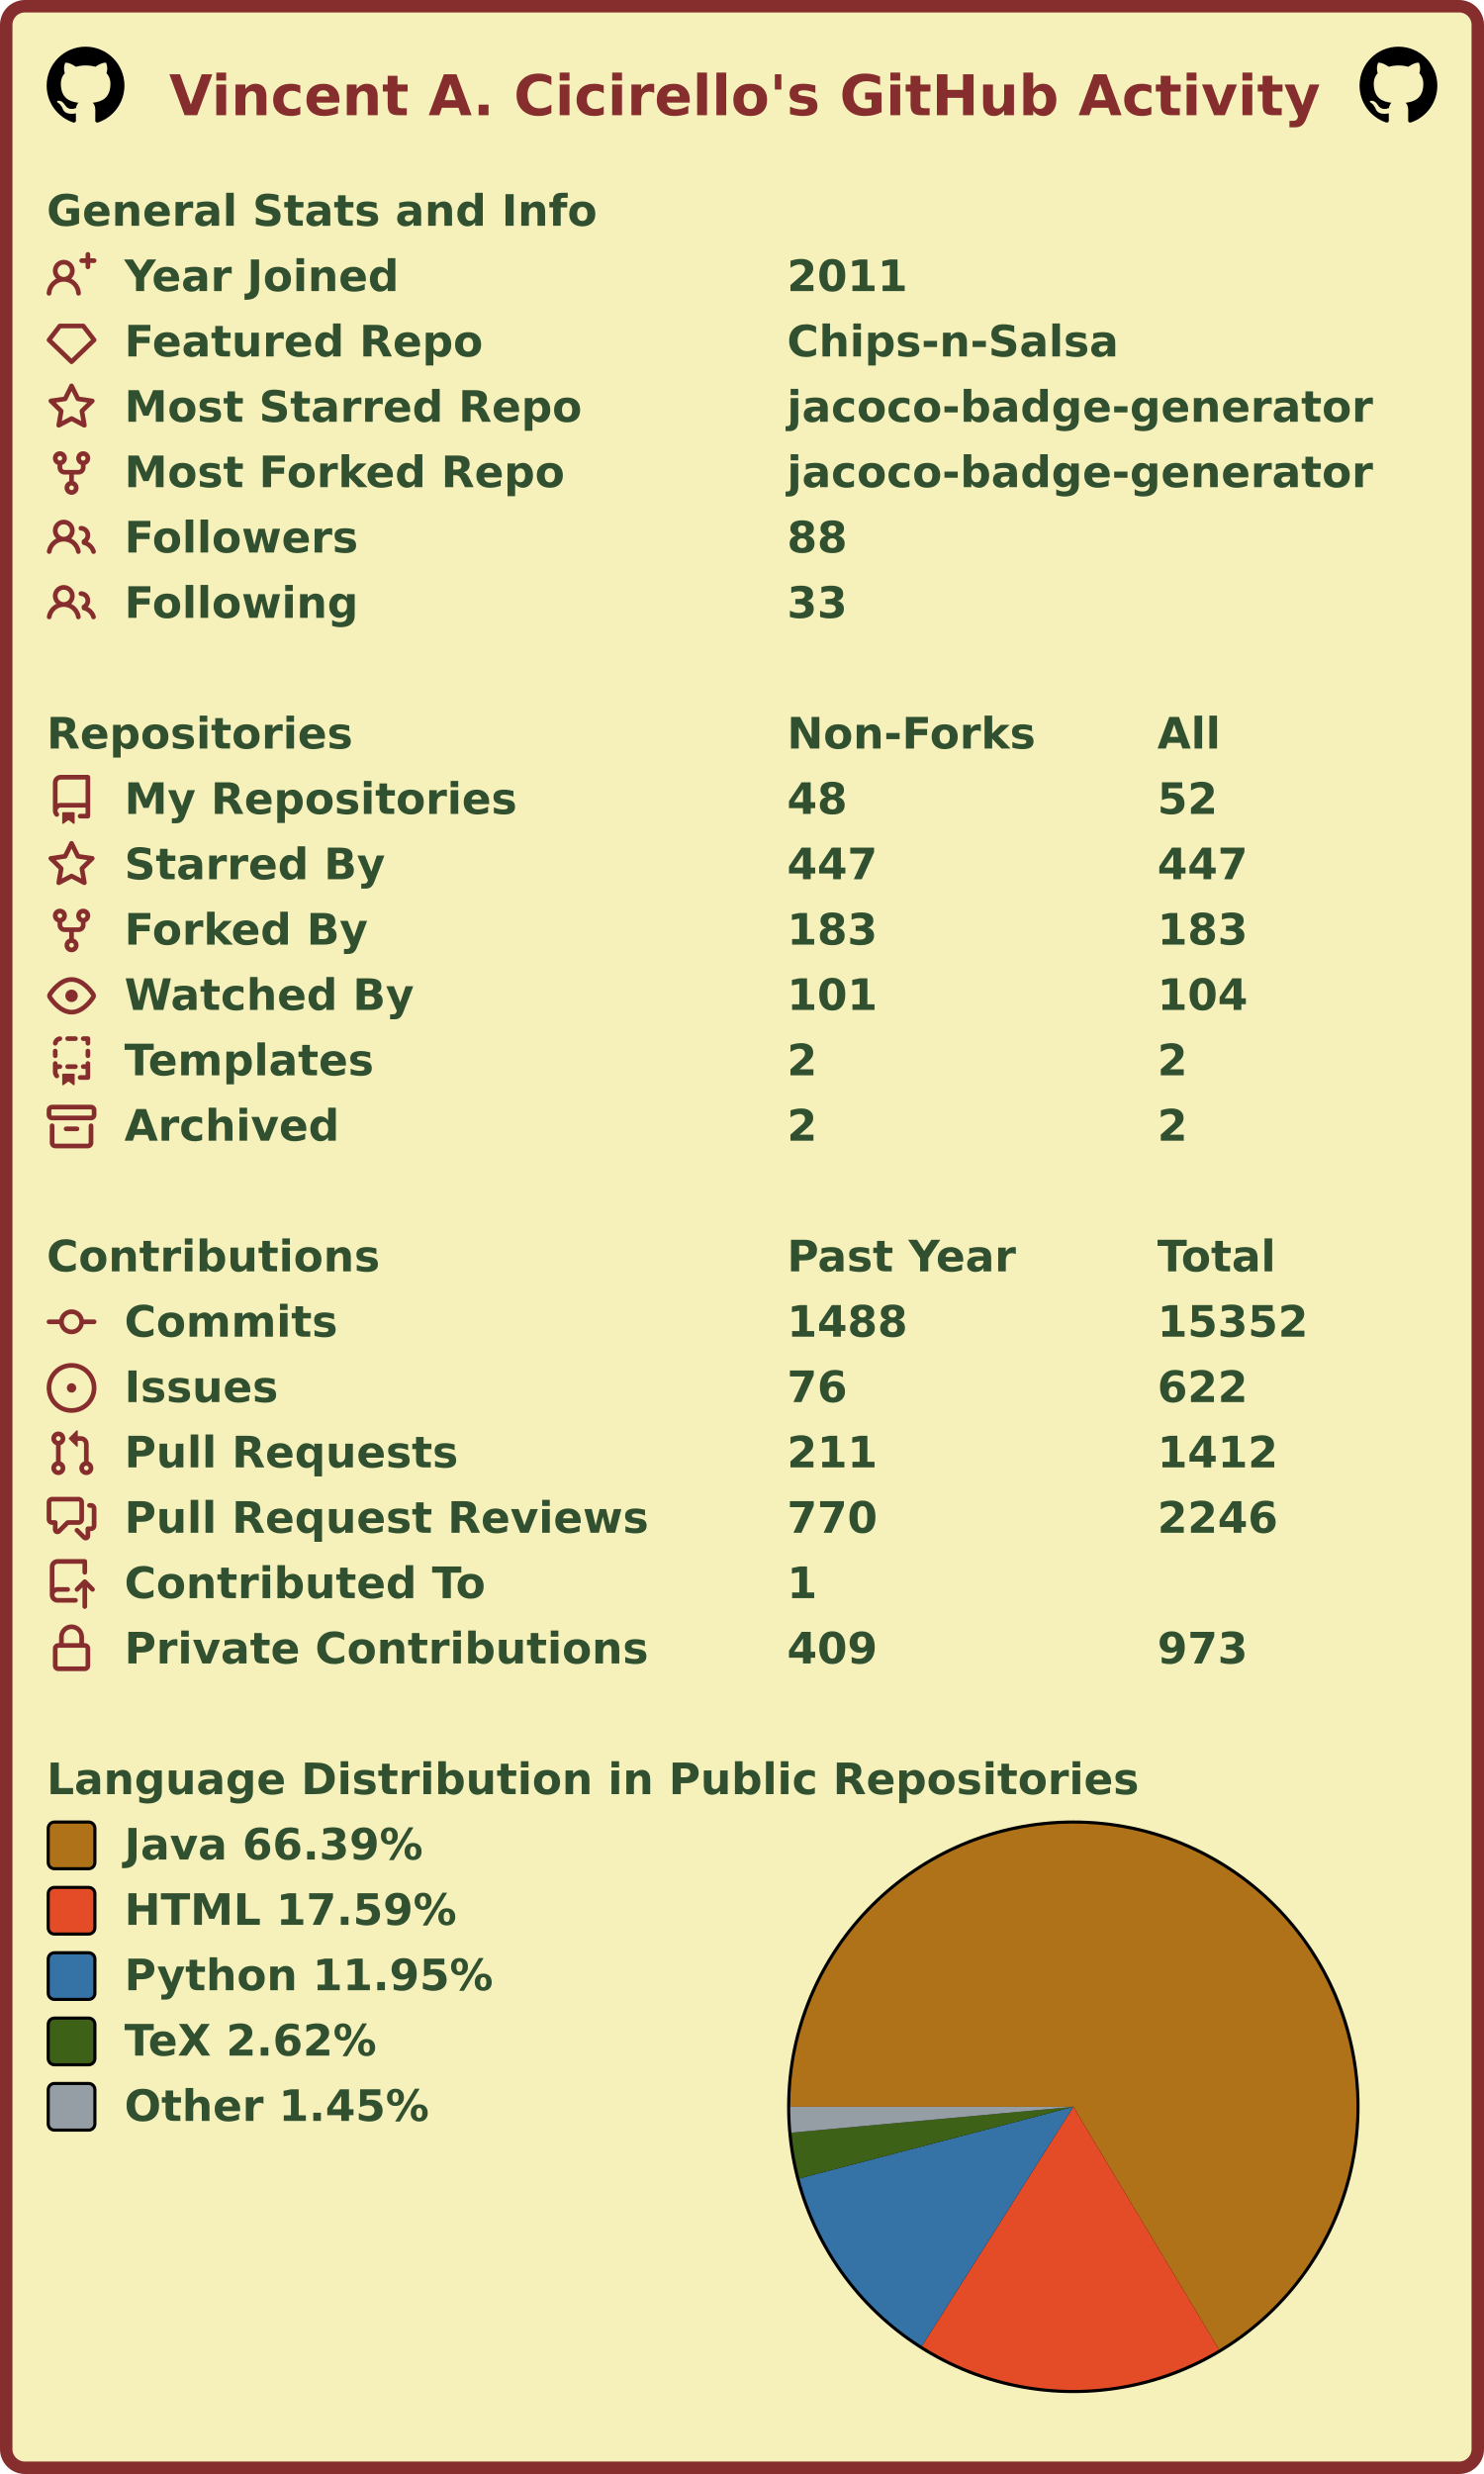
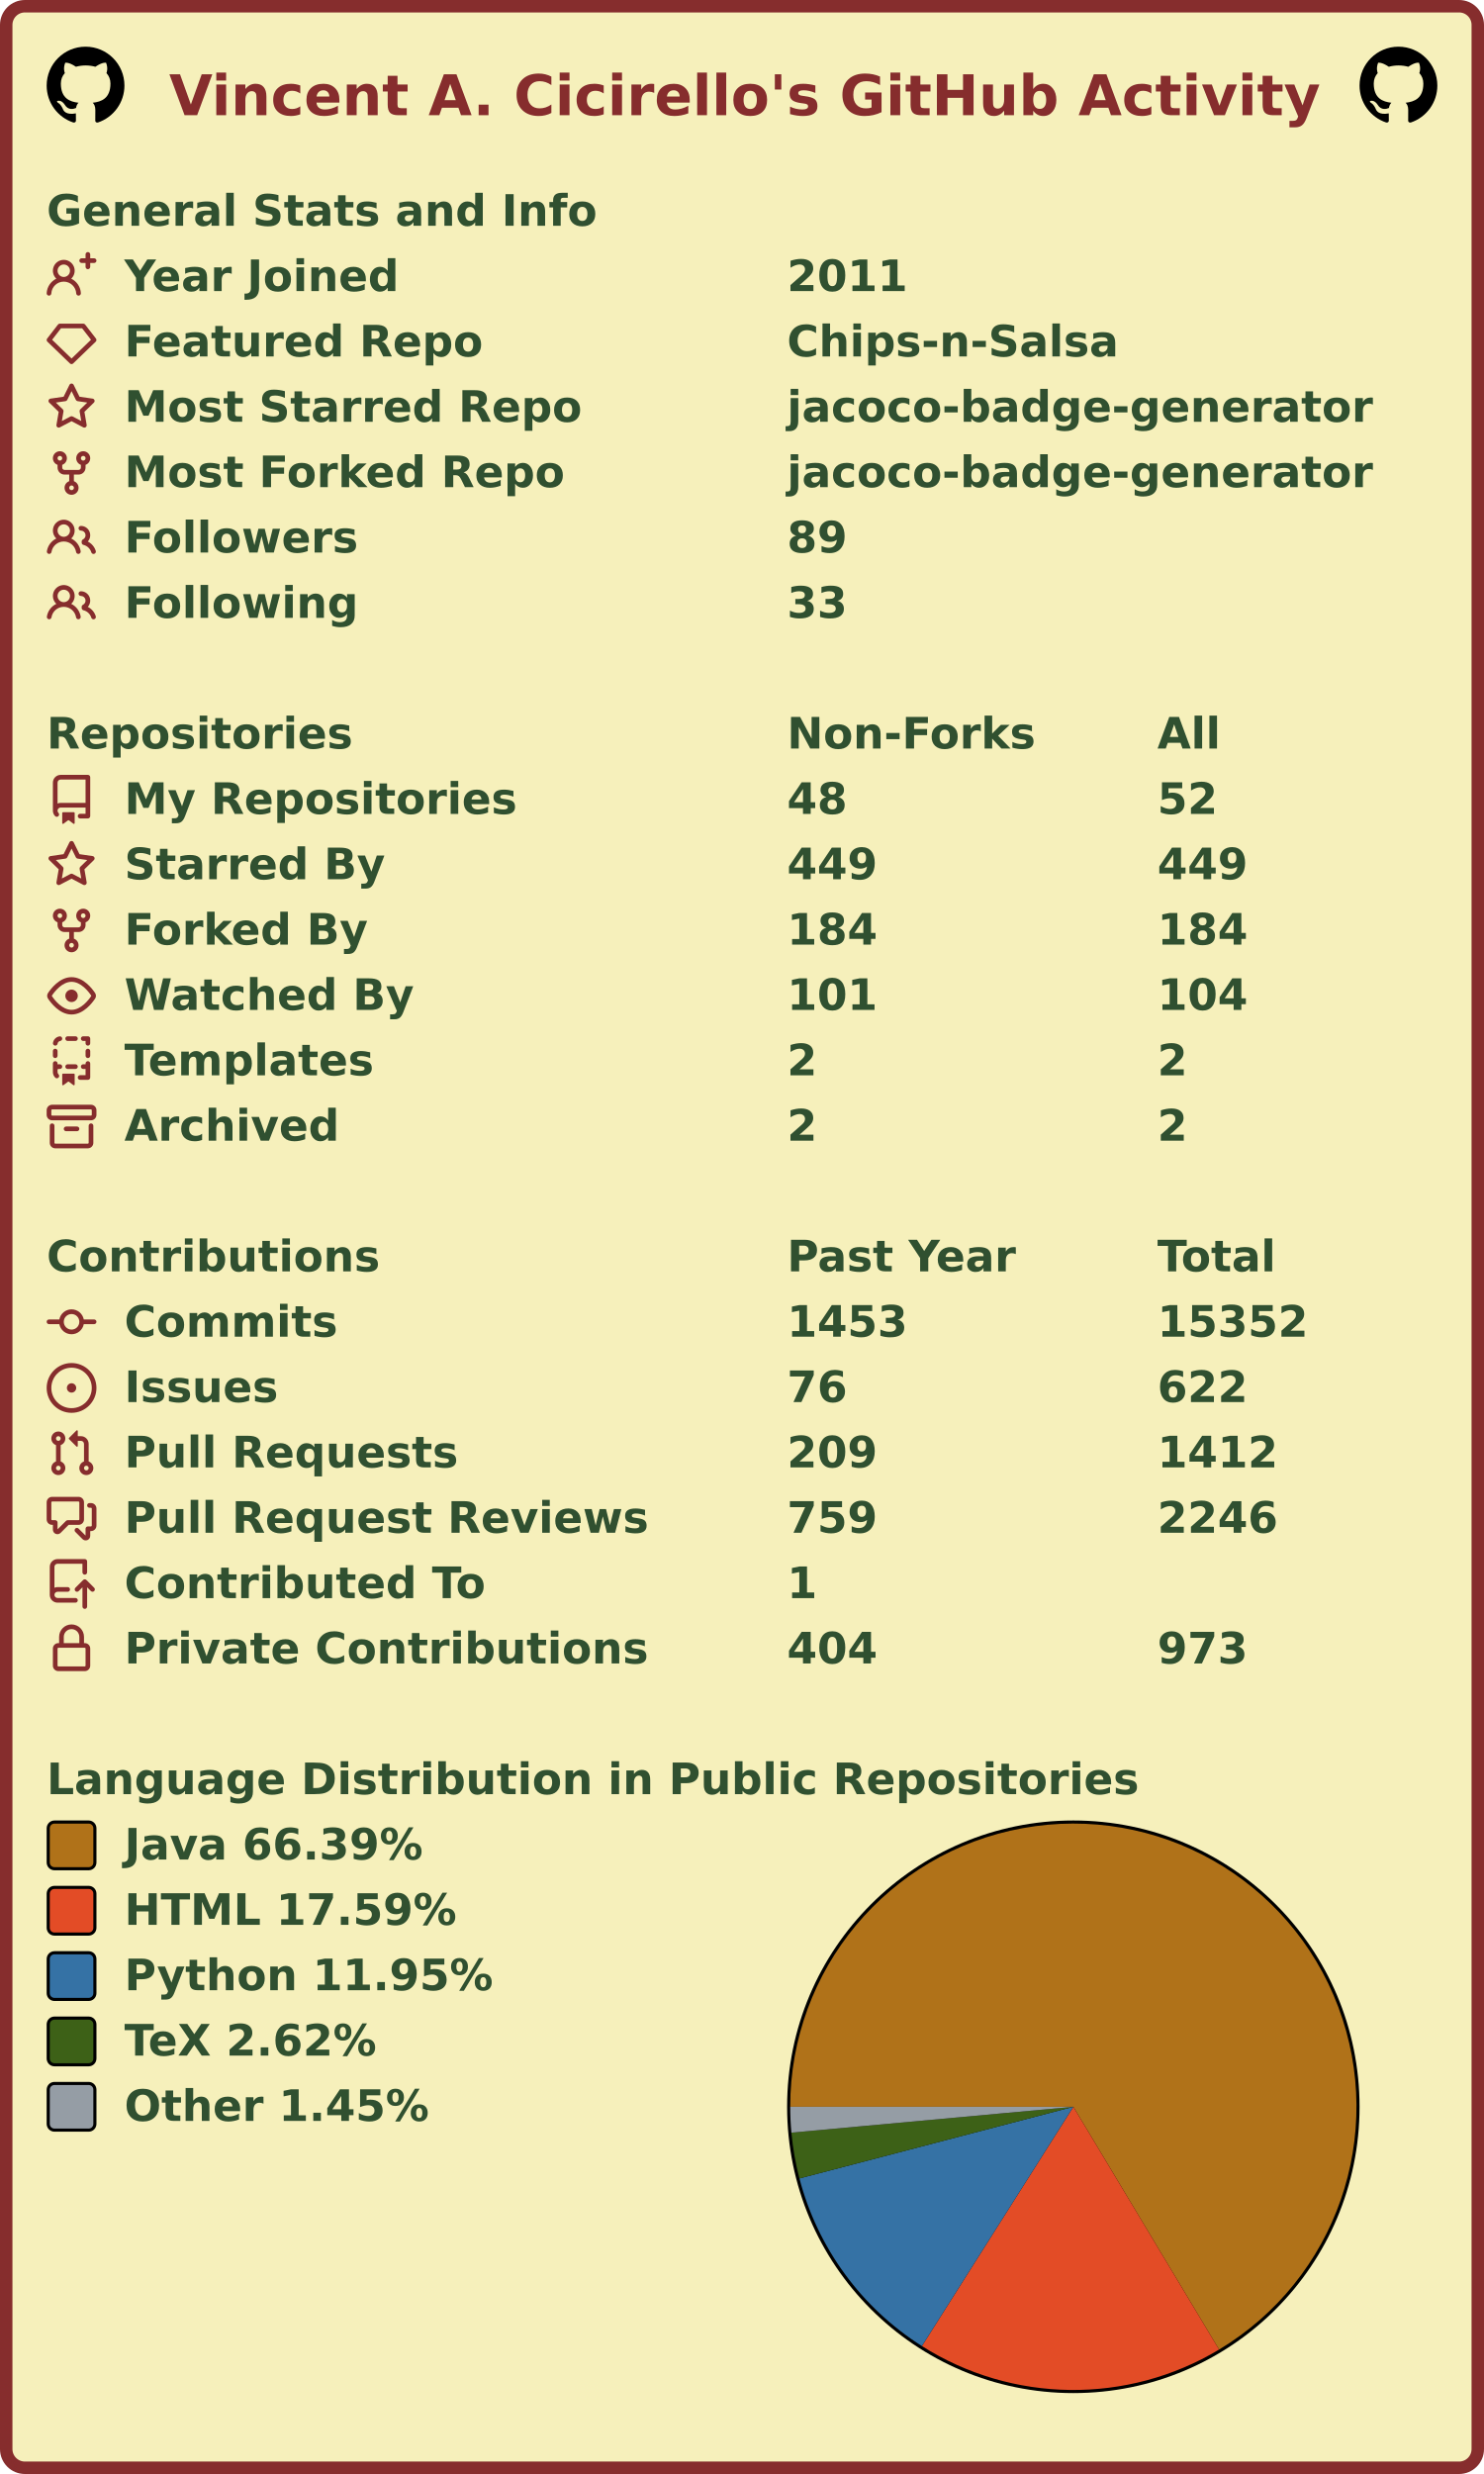
<svg xmlns="http://www.w3.org/2000/svg" width="477" height="795" viewBox="0 0 477 795" lang="en" xml:lang="en">
  <rect x="2" y="2" stroke-width="4" rx="6" width="473" height="791" stroke="#862d2d" fill="#f6f0bb" />
  <g font-weight="600" font-size="110pt" font-family="Verdana,Geneva,DejaVu Sans,sans-serif" text-rendering="geometricPrecision">
    <text x="442" y="301" lengthAdjust="spacingAndGlyphs" textLength="2985" transform="scale(0.123)" fill="#862d2d">Vincent A. Cicirello's GitHub Activity</text>
    <svg x="15" y="15" width="25" height="25" viewBox="0 0 16 16">
      <path fill="#000000" fill-rule="evenodd" d="M8 0C3.58 0 0 3.58 0 8c0 3.54 2.29 6.53 5.47 7.59.4.07.55-.17.55-.38 0-.19-.01-.82-.01-1.49-2.01.37-2.53-.49-2.69-.94-.09-.23-.48-.94-.82-1.13-.28-.15-.68-.52-.01-.53.63-.01 1.08.58 1.23.82.72 1.21 1.87.87 2.33.66.07-.52.28-.87.51-1.07-1.78-.2-3.64-.89-3.64-3.95 0-.87.31-1.59.82-2.15-.08-.2-.36-1.02.08-2.12 0 0 .67-.21 2.2.82.64-.18 1.32-.27 2-.27.68 0 1.36.09 2 .27 1.53-1.04 2.2-.82 2.2-.82.44 1.1.16 1.92.08 2.12.51.56.82 1.27.82 2.15 0 3.07-1.87 3.75-3.65 3.95.29.25.54.73.54 1.48 0 1.07-.01 1.93-.01 2.2 0 .21.15.46.55.38A8.013 8.013 0 0016 8c0-4.42-3.58-8-8-8z" />
    </svg>
    <svg x="437" y="15" width="25" height="25" viewBox="0 0 16 16">
      <path fill="#000000" fill-rule="evenodd" d="M8 0C3.58 0 0 3.58 0 8c0 3.54 2.29 6.53 5.47 7.59.4.07.55-.17.55-.38 0-.19-.01-.82-.01-1.49-2.01.37-2.53-.49-2.69-.94-.09-.23-.48-.94-.82-1.13-.28-.15-.68-.52-.01-.53.63-.01 1.08.58 1.23.82.72 1.21 1.87.87 2.33.66.07-.52.28-.87.51-1.07-1.78-.2-3.64-.89-3.64-3.95 0-.87.31-1.59.82-2.15-.08-.2-.36-1.02.08-2.12 0 0 .67-.21 2.2.82.64-.18 1.32-.27 2-.27.68 0 1.36.09 2 .27 1.53-1.04 2.2-.82 2.2-.82.44 1.1.16 1.92.08 2.12.51.56.82 1.27.82 2.15 0 3.07-1.87 3.75-3.65 3.95.29.25.54.73.54 1.48 0 1.07-.01 1.93-.01 2.2 0 .21.15.46.55.38A8.013 8.013 0 0016 8c0-4.42-3.58-8-8-8z" />
    </svg>
    <g transform="translate(0, 60)" fill="#305030">
      <g transform="translate(15, 0)">
        <g transform="scale(0.095)">
          <text x="0" y="132" textLength="1851" lengthAdjust="spacingAndGlyphs">General Stats and Info</text>
        </g>
      </g>
      <g transform="translate(15, 21)">
        <path fill="#862d2d" fill-rule="evenodd" d="M13.25 0a.75.75 0 01.75.75V2h1.25a.75.75 0 010 1.5H14v1.25a.75.75 0 01-1.5 0V3.5h-1.25a.75.75 0 010-1.5h1.25V.75a.75.75 0 01.75-.75zM5.5 4a2 2 0 100 4 2 2 0 000-4zm2.4 4.548a3.5 3.5 0 10-4.799 0 5.527 5.527 0 00-3.1 4.66.75.75 0 101.498.085A4.01 4.01 0 015.5 9.5a4.01 4.01 0 014.001 3.793.75.75 0 101.498-.086 5.527 5.527 0 00-3.1-4.659z" />
        <g transform="scale(0.095)">
          <text lengthAdjust="spacingAndGlyphs" textLength="932" x="263" y="132">Year Joined</text>
          <text lengthAdjust="spacingAndGlyphs" textLength="420" x="2505" y="132">2011</text>
        </g>
      </g>
      <g transform="translate(15, 42)">
        <path fill="#862d2d" fill-rule="evenodd" d="M3.637 2.291A.75.75 0 014.23 2h7.54a.75.75 0 01.593.291l3.48 4.5a.75.75 0 01-.072.999l-7.25 7a.75.75 0 01-1.042 0l-7.25-7a.75.75 0 01-.072-.999l3.48-4.5zM4.598 3.5L1.754 7.177 8 13.207l6.246-6.03L11.402 3.5H4.598z" />
        <g transform="scale(0.095)">
          <text lengthAdjust="spacingAndGlyphs" textLength="1215" x="263" y="132">Featured Repo</text>
          <text lengthAdjust="spacingAndGlyphs" textLength="1120" x="2505" y="132">Chips-n-Salsa</text>
        </g>
      </g>
      <g transform="translate(15, 63)">
        <path fill="#862d2d" fill-rule="evenodd" d="M8 .25a.75.75 0 01.673.418l1.882 3.815 4.21.612a.75.75 0 01.416 1.279l-3.046 2.97.719 4.192a.75.75 0 01-1.088.791L8 12.347l-3.766 1.98a.75.75 0 01-1.088-.79l.72-4.194L.818 6.374a.75.75 0 01.416-1.28l4.21-.611L7.327.668A.75.75 0 018 .25zm0 2.445L6.615 5.5a.75.75 0 01-.564.41l-3.097.45 2.24 2.184a.75.75 0 01.216.664l-.528 3.084 2.769-1.456a.75.75 0 01.698 0l2.77 1.456-.53-3.084a.75.75 0 01.216-.664l2.24-2.183-3.096-.45a.75.75 0 01-.564-.41L8 2.694v.001z" />
        <g transform="scale(0.095)">
          <text lengthAdjust="spacingAndGlyphs" textLength="1532" x="263" y="132">Most Starred Repo</text>
          <text lengthAdjust="spacingAndGlyphs" textLength="1986" x="2505" y="132">jacoco-badge-generator</text>
        </g>
      </g>
      <g transform="translate(15, 84)">
        <path fill="#862d2d" fill-rule="evenodd" d="M5 3.25a.75.75 0 11-1.5 0 .75.75 0 011.5 0zm0 2.122a2.25 2.25 0 10-1.5 0v.878A2.25 2.25 0 005.75 8.5h1.5v2.128a2.251 2.251 0 101.5 0V8.5h1.5a2.25 2.25 0 002.25-2.25v-.878a2.25 2.25 0 10-1.5 0v.878a.75.75 0 01-.75.75h-4.5A.75.75 0 015 6.25v-.878zm3.75 7.378a.75.75 0 11-1.5 0 .75.75 0 011.5 0zm3-8.75a.75.75 0 100-1.5.75.75 0 000 1.5z" />
        <g transform="scale(0.095)">
          <text lengthAdjust="spacingAndGlyphs" textLength="1485" x="263" y="132">Most Forked Repo</text>
          <text lengthAdjust="spacingAndGlyphs" textLength="1986" x="2505" y="132">jacoco-badge-generator</text>
        </g>
      </g>
      <g transform="translate(15, 105)">
        <path fill="#862d2d" fill-rule="evenodd" d="M5.5 3.5a2 2 0 100 4 2 2 0 000-4zM2 5.5a3.5 3.5 0 115.898 2.549 5.507 5.507 0 013.034 4.084.75.75 0 11-1.482.235 4.001 4.001 0 00-7.9 0 .75.75 0 01-1.482-.236A5.507 5.507 0 013.102 8.05 3.49 3.49 0 012 5.5zM11 4a.75.75 0 100 1.5 1.5 1.5 0 01.666 2.844.75.75 0 00-.416.672v.352a.75.75 0 00.574.73c1.2.289 2.162 1.2 2.522 2.372a.75.75 0 101.434-.44 5.01 5.01 0 00-2.56-3.012A3 3 0 0011 4z" />
        <g transform="scale(0.095)">
          <text lengthAdjust="spacingAndGlyphs" textLength="778" x="263" y="132">Followers</text>
-           <text lengthAdjust="spacingAndGlyphs" textLength="210" x="2505" y="132">88</text>
+           <text lengthAdjust="spacingAndGlyphs" textLength="210" x="2505" y="132">89</text>
        </g>
      </g>
      <g transform="translate(15, 126)">
        <path fill="#862d2d" fill-rule="evenodd" d="M5.5 3.5a2 2 0 100 4 2 2 0 000-4zM2 5.5a3.5 3.5 0 115.898 2.549 5.507 5.507 0 013.034 4.084.75.75 0 11-1.482.235 4.001 4.001 0 00-7.9 0 .75.75 0 01-1.482-.236A5.507 5.507 0 013.102 8.05 3.49 3.49 0 012 5.5zM11 4a.75.75 0 100 1.5 1.5 1.5 0 01.666 2.844.75.75 0 00-.416.672v.352a.75.75 0 00.574.73c1.2.289 2.162 1.2 2.522 2.372a.75.75 0 101.434-.44 5.01 5.01 0 00-2.56-3.012A3 3 0 0011 4z" />
        <g transform="scale(0.095)">
          <text lengthAdjust="spacingAndGlyphs" textLength="780" x="263" y="132">Following</text>
          <text lengthAdjust="spacingAndGlyphs" textLength="210" x="2505" y="132">33</text>
        </g>
      </g>
    </g>
    <g transform="translate(0, 228)" fill="#305030">
      <g transform="translate(15, 0)">
        <g transform="scale(0.095)">
          <text x="0" y="132" textLength="1020" lengthAdjust="spacingAndGlyphs">Repositories</text>
          <text x="2505" y="132" textLength="832" lengthAdjust="spacingAndGlyphs">Non-Forks</text>
          <text x="3758" y="132" textLength="206" lengthAdjust="spacingAndGlyphs">All</text>
        </g>
      </g>
      <g transform="translate(15, 21)">
        <path fill="#862d2d" fill-rule="evenodd" d="M2 2.5A2.5 2.5 0 014.5 0h8.75a.75.75 0 01.75.75v12.5a.75.75 0 01-.75.75h-2.5a.75.75 0 110-1.5h1.75v-2h-8a1 1 0 00-.714 1.7.75.75 0 01-1.072 1.05A2.495 2.495 0 012 11.5v-9zm10.5-1V9h-8c-.356 0-.694.074-1 .208V2.5a1 1 0 011-1h8zM5 12.25v3.25a.25.25 0 00.4.2l1.45-1.087a.25.25 0 01.3 0L8.6 15.7a.25.25 0 00.4-.2v-3.25a.25.25 0 00-.25-.25h-3.5a.25.25 0 00-.25.25z" />
        <g transform="scale(0.095)">
          <text lengthAdjust="spacingAndGlyphs" textLength="1312" x="263" y="132">My Repositories</text>
          <text lengthAdjust="spacingAndGlyphs" textLength="210" x="2505" y="132">48</text>
          <text lengthAdjust="spacingAndGlyphs" textLength="210" x="3758" y="132">52</text>
        </g>
      </g>
      <g transform="translate(15, 42)">
        <path fill="#862d2d" fill-rule="evenodd" d="M8 .25a.75.75 0 01.673.418l1.882 3.815 4.21.612a.75.75 0 01.416 1.279l-3.046 2.97.719 4.192a.75.75 0 01-1.088.791L8 12.347l-3.766 1.98a.75.75 0 01-1.088-.79l.72-4.194L.818 6.374a.75.75 0 01.416-1.28l4.21-.611L7.327.668A.75.75 0 018 .25zm0 2.445L6.615 5.5a.75.75 0 01-.564.41l-3.097.45 2.24 2.184a.75.75 0 01.216.664l-.528 3.084 2.769-1.456a.75.75 0 01.698 0l2.77 1.456-.53-3.084a.75.75 0 01.216-.664l2.24-2.183-3.096-.45a.75.75 0 01-.564-.41L8 2.694v.001z" />
        <g transform="scale(0.095)">
          <text lengthAdjust="spacingAndGlyphs" textLength="874" x="263" y="132">Starred By</text>
-           <text lengthAdjust="spacingAndGlyphs" textLength="315" x="2505" y="132">447</text>
-           <text lengthAdjust="spacingAndGlyphs" textLength="315" x="3758" y="132">447</text>
+           <text lengthAdjust="spacingAndGlyphs" textLength="315" x="2505" y="132">449</text>
+           <text lengthAdjust="spacingAndGlyphs" textLength="315" x="3758" y="132">449</text>
        </g>
      </g>
      <g transform="translate(15, 63)">
        <path fill="#862d2d" fill-rule="evenodd" d="M5 3.25a.75.75 0 11-1.5 0 .75.75 0 011.5 0zm0 2.122a2.25 2.25 0 10-1.5 0v.878A2.25 2.25 0 005.75 8.5h1.5v2.128a2.251 2.251 0 101.5 0V8.5h1.5a2.25 2.25 0 002.25-2.25v-.878a2.25 2.25 0 10-1.5 0v.878a.75.75 0 01-.75.75h-4.5A.75.75 0 015 6.25v-.878zm3.75 7.378a.75.75 0 11-1.5 0 .75.75 0 011.5 0zm3-8.75a.75.75 0 100-1.5.75.75 0 000 1.5z" />
        <g transform="scale(0.095)">
          <text lengthAdjust="spacingAndGlyphs" textLength="828" x="263" y="132">Forked By</text>
-           <text lengthAdjust="spacingAndGlyphs" textLength="315" x="2505" y="132">183</text>
-           <text lengthAdjust="spacingAndGlyphs" textLength="315" x="3758" y="132">183</text>
+           <text lengthAdjust="spacingAndGlyphs" textLength="315" x="2505" y="132">184</text>
+           <text lengthAdjust="spacingAndGlyphs" textLength="315" x="3758" y="132">184</text>
        </g>
      </g>
      <g transform="translate(15, 84)">
        <path fill="#862d2d" fill-rule="evenodd" d="M1.679 7.932c.412-.621 1.242-1.75 2.366-2.717C5.175 4.242 6.527 3.5 8 3.5c1.473 0 2.824.742 3.955 1.715 1.124.967 1.954 2.096 2.366 2.717a.119.119 0 010 .136c-.412.621-1.242 1.75-2.366 2.717C10.825 11.758 9.473 12.5 8 12.5c-1.473 0-2.824-.742-3.955-1.715C2.92 9.818 2.09 8.69 1.679 8.068a.119.119 0 010-.136zM8 2c-1.981 0-3.67.992-4.933 2.078C1.797 5.169.88 6.423.43 7.1a1.619 1.619 0 000 1.798c.45.678 1.367 1.932 2.637 3.024C4.329 13.008 6.019 14 8 14c1.981 0 3.67-.992 4.933-2.078 1.27-1.091 2.187-2.345 2.637-3.023a1.619 1.619 0 000-1.798c-.45-.678-1.367-1.932-2.637-3.023C11.671 2.992 9.981 2 8 2zm0 8a2 2 0 100-4 2 2 0 000 4z" />
        <g transform="scale(0.095)">
          <text lengthAdjust="spacingAndGlyphs" textLength="993" x="263" y="132">Watched By</text>
          <text lengthAdjust="spacingAndGlyphs" textLength="315" x="2505" y="132">101</text>
          <text lengthAdjust="spacingAndGlyphs" textLength="315" x="3758" y="132">104</text>
        </g>
      </g>
      <g transform="translate(15, 105)">
        <path fill="#862d2d" fill-rule="evenodd" d="M6 .75A.75.75 0 016.75 0h2.5a.75.75 0 010 1.5h-2.5A.75.75 0 016 .75zm5 0a.75.75 0 01.75-.75h1.5a.75.75 0 01.75.75v1.5a.75.75 0 01-1.5 0V1.5h-.75A.75.75 0 0111 .75zM4.992.662a.75.75 0 01-.636.848c-.436.063-.783.41-.846.846a.75.75 0 01-1.485-.212A2.501 2.501 0 014.144.025a.75.75 0 01.848.637zM2.75 4a.75.75 0 01.75.75v1.5a.75.75 0 01-1.5 0v-1.5A.75.75 0 012.75 4zm10.5 0a.75.75 0 01.75.75v1.5a.75.75 0 01-1.5 0v-1.5a.75.75 0 01.75-.75zM2.75 8a.75.75 0 01.75.75v.268A1.72 1.72 0 013.75 9h.5a.75.75 0 010 1.5h-.5a.25.25 0 00-.25.25v.75c0 .28.114.532.3.714a.75.75 0 01-1.05 1.072A2.495 2.495 0 012 11.5V8.75A.75.75 0 012.75 8zm10.5 0a.75.75 0 01.75.75v4.5a.75.75 0 01-.75.75h-2.5a.75.75 0 010-1.5h1.75v-2h-.75a.75.75 0 010-1.5h.75v-.25a.75.75 0 01.75-.75zM6 9.75A.75.75 0 016.75 9h2.5a.75.75 0 010 1.5h-2.5A.75.75 0 016 9.75zm-1 2.5v3.25a.25.25 0 00.4.2l1.45-1.087a.25.25 0 01.3 0L8.6 15.7a.25.25 0 00.4-.2v-3.25a.25.25 0 00-.25-.25h-3.5a.25.25 0 00-.25.25z" />
        <g transform="scale(0.095)">
          <text lengthAdjust="spacingAndGlyphs" textLength="868" x="263" y="132">Templates</text>
          <text lengthAdjust="spacingAndGlyphs" textLength="105" x="2505" y="132">2</text>
          <text lengthAdjust="spacingAndGlyphs" textLength="105" x="3758" y="132">2</text>
        </g>
      </g>
      <g transform="translate(15, 126)">
        <path fill="#862d2d" fill-rule="evenodd" d="M1.75 2.5a.25.25 0 00-.25.25v1.5c0 .138.112.25.25.25h12.5a.25.25 0 00.25-.25v-1.5a.25.25 0 00-.25-.25H1.75zM0 2.75C0 1.784.784 1 1.75 1h12.5c.966 0 1.75.784 1.75 1.75v1.5A1.75 1.75 0 0114.25 6H1.75A1.75 1.75 0 010 4.25v-1.5zM1.75 7a.75.75 0 01.75.75v5.5c0 .138.112.25.25.25h10.5a.25.25 0 00.25-.25v-5.5a.75.75 0 111.5 0v5.5A1.75 1.75 0 0113.25 15H2.75A1.75 1.75 0 011 13.25v-5.5A.75.75 0 011.75 7zm4.5 1a.75.75 0 000 1.5h3.5a.75.75 0 100-1.5h-3.5z" />
        <g transform="scale(0.095)">
          <text lengthAdjust="spacingAndGlyphs" textLength="726" x="263" y="132">Archived</text>
          <text lengthAdjust="spacingAndGlyphs" textLength="105" x="2505" y="132">2</text>
          <text lengthAdjust="spacingAndGlyphs" textLength="105" x="3758" y="132">2</text>
        </g>
      </g>
    </g>
    <g transform="translate(0, 396)" fill="#305030">
      <g transform="translate(15, 0)">
        <g transform="scale(0.095)">
          <text x="0" y="132" textLength="1112" lengthAdjust="spacingAndGlyphs">Contributions</text>
          <text x="2505" y="132" textLength="774" lengthAdjust="spacingAndGlyphs">Past Year</text>
          <text x="3758" y="132" textLength="414" lengthAdjust="spacingAndGlyphs">Total</text>
        </g>
      </g>
      <g transform="translate(15, 21)">
        <path fill="#862d2d" fill-rule="evenodd" d="M10.5 7.75a2.5 2.5 0 11-5 0 2.5 2.5 0 015 0zm1.43.75a4.002 4.002 0 01-7.86 0H.75a.75.75 0 110-1.5h3.32a4.001 4.001 0 017.86 0h3.32a.75.75 0 110 1.5h-3.32z" />
        <g transform="scale(0.095)">
          <text lengthAdjust="spacingAndGlyphs" textLength="734" x="263" y="132">Commits</text>
-           <text lengthAdjust="spacingAndGlyphs" textLength="420" x="2505" y="132">1488</text>
+           <text lengthAdjust="spacingAndGlyphs" textLength="420" x="2505" y="132">1453</text>
          <text lengthAdjust="spacingAndGlyphs" textLength="525" x="3758" y="132">15352</text>
        </g>
      </g>
      <g transform="translate(15, 42)">
        <path fill="#862d2d" d="M8 9.5a1.5 1.5 0 100-3 1.5 1.5 0 000 3z" />
        <path fill="#862d2d" fill-rule="evenodd" d="M8 0a8 8 0 100 16A8 8 0 008 0zM1.5 8a6.5 6.5 0 1113 0 6.5 6.5 0 01-13 0z" />
        <g transform="scale(0.095)">
          <text lengthAdjust="spacingAndGlyphs" textLength="512" x="263" y="132">Issues</text>
          <text lengthAdjust="spacingAndGlyphs" textLength="210" x="2505" y="132">76</text>
          <text lengthAdjust="spacingAndGlyphs" textLength="315" x="3758" y="132">622</text>
        </g>
      </g>
      <g transform="translate(15, 63)">
        <path fill="#862d2d" fill-rule="evenodd" d="M7.177 3.073L9.573.677A.25.25 0 0110 .854v4.792a.25.25 0 01-.427.177L7.177 3.427a.25.25 0 010-.354zM3.75 2.5a.75.75 0 100 1.5.75.75 0 000-1.5zm-2.25.75a2.25 2.25 0 113 2.122v5.256a2.251 2.251 0 11-1.5 0V5.372A2.25 2.25 0 011.5 3.25zM11 2.5h-1V4h1a1 1 0 011 1v5.628a2.251 2.251 0 101.5 0V5A2.5 2.5 0 0011 2.5zm1 10.25a.75.75 0 111.5 0 .75.75 0 01-1.5 0zM3.75 12a.75.75 0 100 1.5.75.75 0 000-1.5z" />
        <g transform="scale(0.095)">
          <text lengthAdjust="spacingAndGlyphs" textLength="1113" x="263" y="132">Pull Requests</text>
-           <text lengthAdjust="spacingAndGlyphs" textLength="315" x="2505" y="132">211</text>
+           <text lengthAdjust="spacingAndGlyphs" textLength="315" x="2505" y="132">209</text>
          <text lengthAdjust="spacingAndGlyphs" textLength="420" x="3758" y="132">1412</text>
        </g>
      </g>
      <g transform="translate(15, 84)">
        <path fill="#862d2d" fill-rule="evenodd" d="M1.5 2.75a.25.25 0 01.25-.25h8.5a.25.25 0 01.25.25v5.5a.25.25 0 01-.25.25h-3.5a.75.75 0 00-.53.22L3.5 11.44V9.25a.75.75 0 00-.75-.75h-1a.25.25 0 01-.25-.25v-5.5zM1.75 1A1.75 1.75 0 000 2.75v5.5C0 9.216.784 10 1.75 10H2v1.543a1.457 1.457 0 002.487 1.03L7.061 10h3.189A1.75 1.75 0 0012 8.25v-5.5A1.75 1.75 0 0010.25 1h-8.5zM14.5 4.75a.25.25 0 00-.25-.25h-.5a.75.75 0 110-1.5h.5c.966 0 1.75.784 1.75 1.75v5.5A1.75 1.75 0 0114.25 12H14v1.543a1.457 1.457 0 01-2.487 1.03L9.22 12.28a.75.75 0 111.06-1.06l2.22 2.22v-2.19a.75.75 0 01.75-.75h1a.25.25 0 00.25-.25v-5.5z" />
        <g transform="scale(0.095)">
          <text lengthAdjust="spacingAndGlyphs" textLength="1762" x="263" y="132">Pull Request Reviews</text>
-           <text lengthAdjust="spacingAndGlyphs" textLength="315" x="2505" y="132">770</text>
+           <text lengthAdjust="spacingAndGlyphs" textLength="315" x="2505" y="132">759</text>
          <text lengthAdjust="spacingAndGlyphs" textLength="420" x="3758" y="132">2246</text>
        </g>
      </g>
      <g transform="translate(15, 105)">
        <path fill="#862d2d" fill-rule="evenodd" d="M1 2.5A2.5 2.5 0 013.5 0h8.75a.75.75 0 01.75.75v3.5a.75.75 0 01-1.5 0V1.5h-8a1 1 0 00-1 1v6.708A2.492 2.492 0 013.5 9h3.25a.75.75 0 010 1.5H3.5a1 1 0 100 2h5.75a.75.75 0 010 1.5H3.5A2.5 2.5 0 011 11.5v-9zm13.23 7.79a.75.75 0 001.06-1.06l-2.505-2.505a.75.75 0 00-1.06 0L9.22 9.229a.75.75 0 001.06 1.061l1.225-1.224v6.184a.75.75 0 001.5 0V9.066l1.224 1.224z" />
        <g transform="scale(0.095)">
          <text lengthAdjust="spacingAndGlyphs" textLength="1234" x="263" y="132">Contributed To</text>
          <text lengthAdjust="spacingAndGlyphs" textLength="105" x="2505" y="132">1</text>
        </g>
      </g>
      <g transform="translate(15, 126)">
        <path fill="#862d2d" fill-rule="evenodd" d="M4 4v2h-.25A1.75 1.75 0 002 7.75v5.5c0 .966.784 1.75 1.75 1.75h8.5A1.75 1.75 0 0014 13.25v-5.5A1.75 1.75 0 0012.25 6H12V4a4 4 0 10-8 0zm6.5 2V4a2.5 2.5 0 00-5 0v2h5zM12 7.5h.25a.25.25 0 01.25.25v5.5a.25.25 0 01-.25.25h-8.5a.25.25 0 01-.25-.25v-5.5a.25.25 0 01.25-.25H12z" />
        <g transform="scale(0.095)">
          <text lengthAdjust="spacingAndGlyphs" textLength="1742" x="263" y="132">Private Contributions</text>
-           <text lengthAdjust="spacingAndGlyphs" textLength="315" x="2505" y="132">409</text>
+           <text lengthAdjust="spacingAndGlyphs" textLength="315" x="2505" y="132">404</text>
          <text lengthAdjust="spacingAndGlyphs" textLength="315" x="3758" y="132">973</text>
        </g>
      </g>
    </g>
    <g transform="translate(0, 564)" fill="#305030">
      <g transform="translate(15, 0)">
        <g transform="scale(0.095)">
          <text x="0" y="132" textLength="3652" lengthAdjust="spacingAndGlyphs">Language Distribution in Public Repositories</text>
        </g>
      </g>
      <g transform="translate(253, 21)">
        <circle cx="92" cy="92" r="92" fill="#000000" />
      </g>
      <g transform="translate(254, 22)">
        <g>
          <path fill-rule="evenodd" fill="#b07219" d="M 0.0,91 A 91 91 0 1 1 137.85 169.013 L 91,91 Z" />
          <path fill-rule="evenodd" fill="#e34c26" d="M 137.85,169.013 A 91 91 0 0 1 42.321 167.886 L 91,91 Z" />
          <path fill-rule="evenodd" fill="#3572A5" d="M 42.321,167.886 A 91 91 0 0 1 2.961 114.026 L 91,91 Z" />
          <path fill-rule="evenodd" fill="#3D6117" d="M 2.961,114.026 A 91 91 0 0 1 0.38 99.302 L 91,91 Z" />
          <path fill-rule="evenodd" fill="#959da5" d="M 0.38,99.302 A 91 91 0 0 1 0.0 91 L 91,91 Z" />
          <animateTransform attributeName="transform" attributeType="XML" type="rotate" from="0 91 91" to="360 91 91" dur="10s" repeatCount="indefinite" />
        </g>
      </g>
      <g transform="translate(15, 21)">
        <rect x="0.5" y="0.5" rx="2" width="15" height="15" fill="#b07219" stroke-width="1" stroke="#000000" />
        <text transform="scale(0.095)" x="263" y="132" textLength="1038" lengthAdjust="spacingAndGlyphs">Java 66.39%</text>
      </g>
      <g transform="translate(15, 42)">
        <rect x="0.5" y="0.5" rx="2" width="15" height="15" fill="#e34c26" stroke-width="1" stroke="#000000" />
        <text transform="scale(0.095)" x="263" y="132" textLength="1142" lengthAdjust="spacingAndGlyphs">HTML 17.59%</text>
      </g>
      <g transform="translate(15, 63)">
        <rect x="0.5" y="0.5" rx="2" width="15" height="15" fill="#3572A5" stroke-width="1" stroke="#000000" />
        <text transform="scale(0.095)" x="263" y="132" textLength="1254" lengthAdjust="spacingAndGlyphs">Python 11.95%</text>
      </g>
      <g transform="translate(15, 84)">
        <rect x="0.5" y="0.5" rx="2" width="15" height="15" fill="#3D6117" stroke-width="1" stroke="#000000" />
        <text transform="scale(0.095)" x="263" y="132" textLength="894" lengthAdjust="spacingAndGlyphs">TeX 2.62%</text>
      </g>
      <g transform="translate(15, 105)">
        <rect x="0.5" y="0.5" rx="2" width="15" height="15" fill="#959da5" stroke-width="1" stroke="#000000" />
        <text transform="scale(0.095)" x="263" y="132" textLength="1047" lengthAdjust="spacingAndGlyphs">Other 1.45%</text>
      </g>
    </g>
  </g>
</svg>
